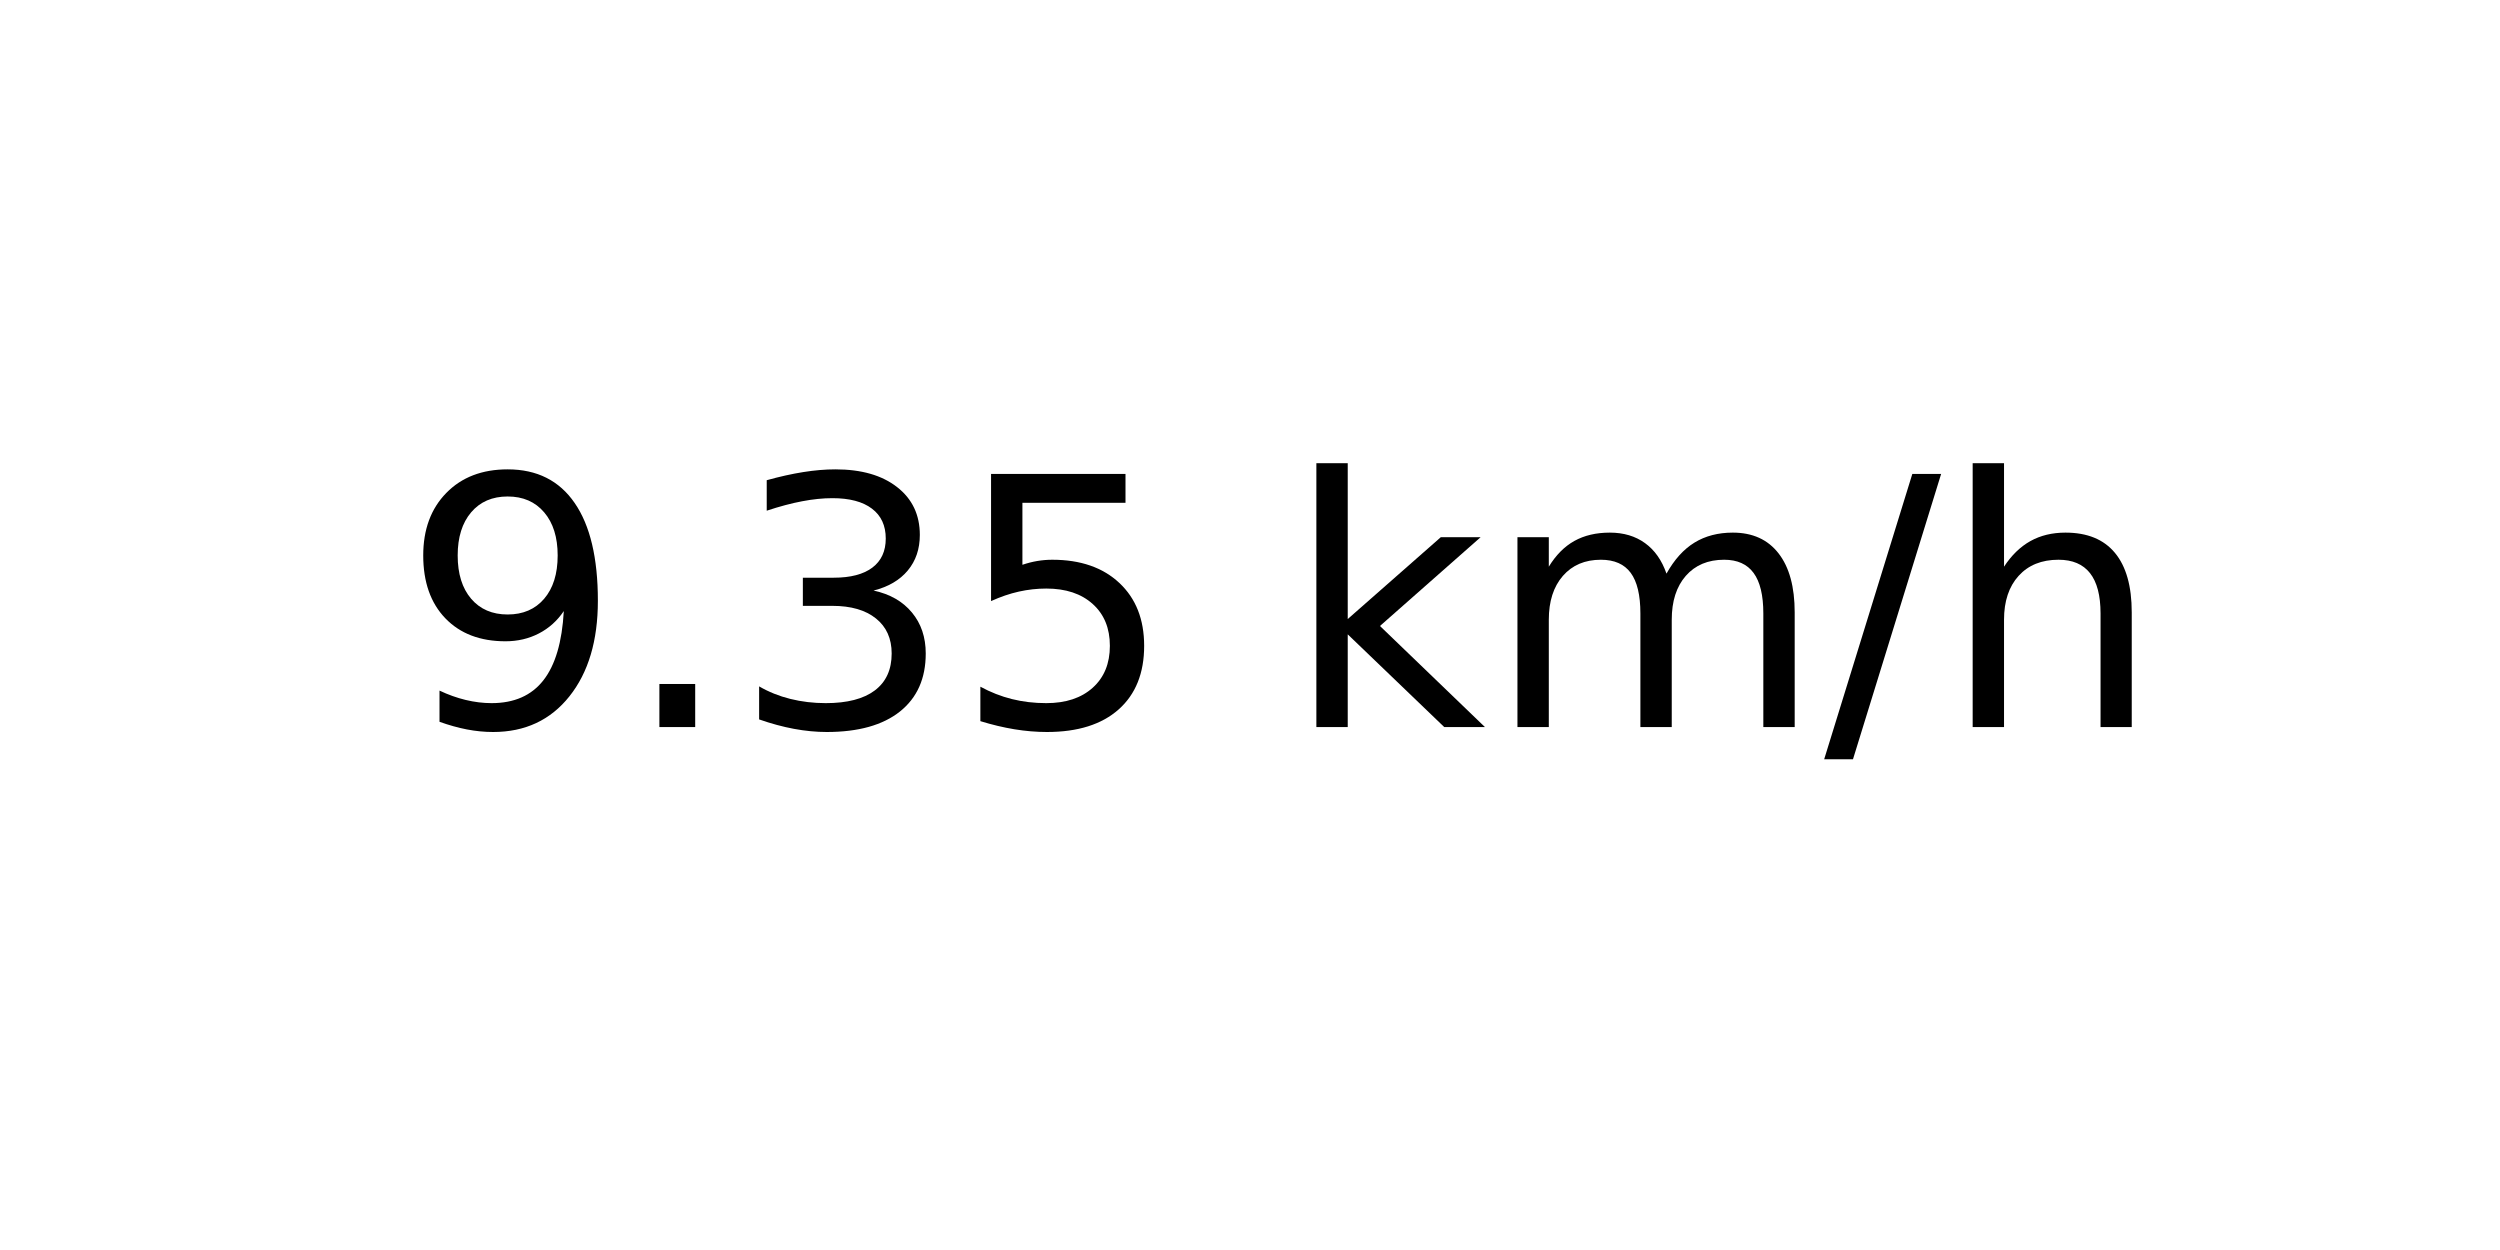
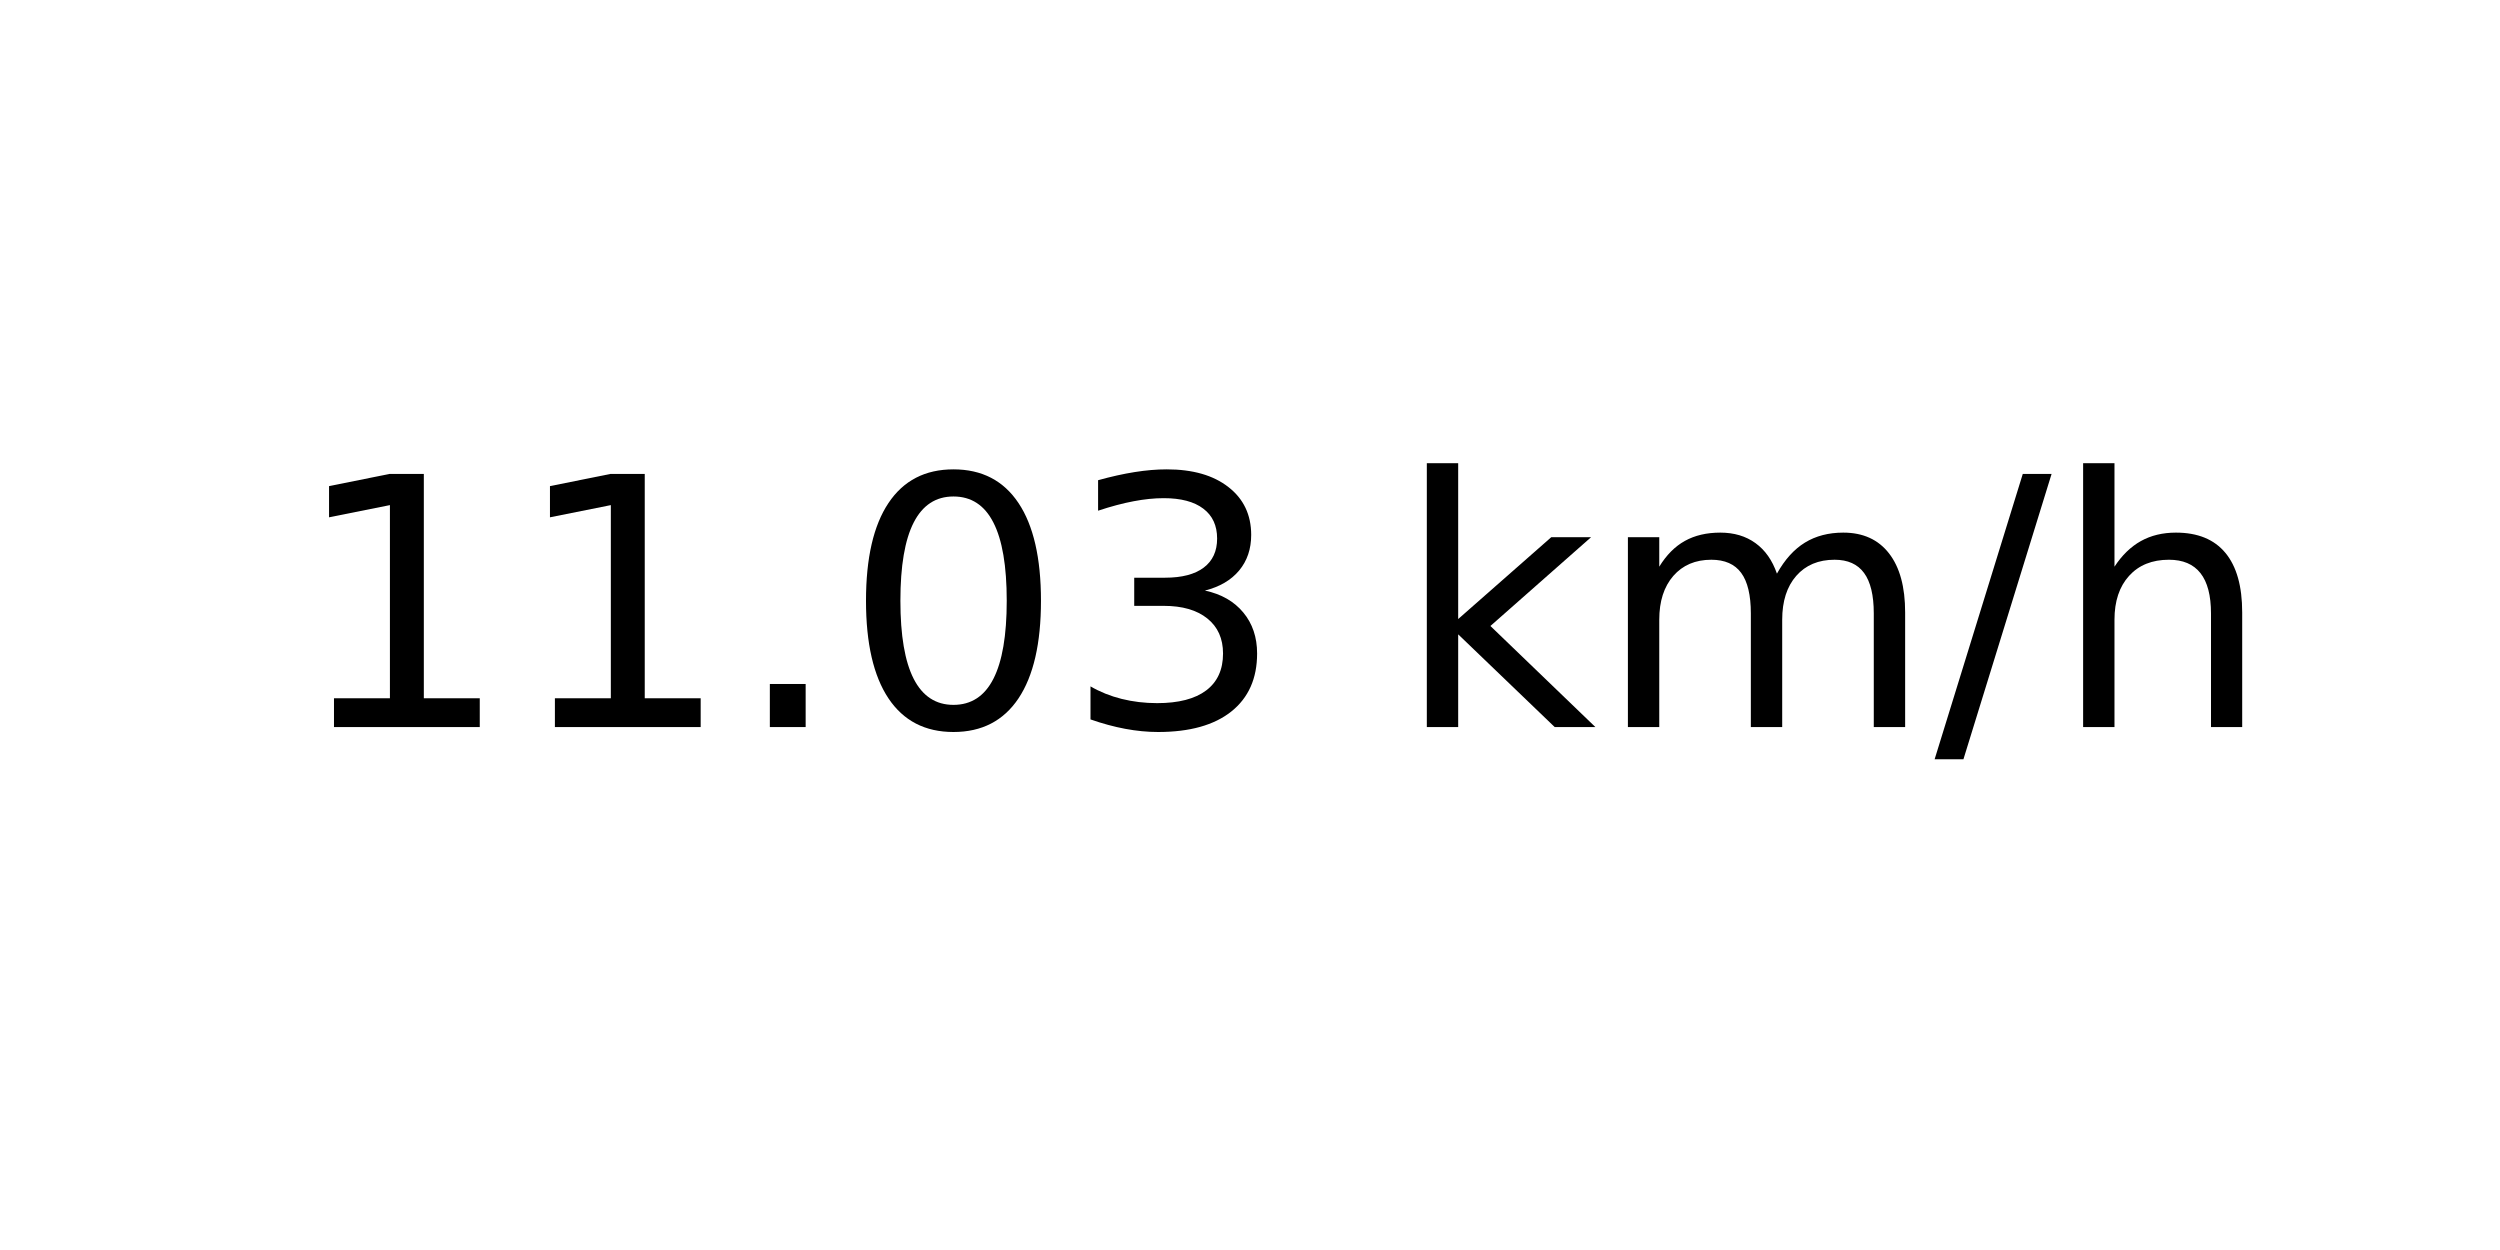
<svg xmlns="http://www.w3.org/2000/svg" xmlns:xlink="http://www.w3.org/1999/xlink" width="72pt" height="36pt" viewBox="0 0 72 36" version="1.1">
  <defs>
    <style type="text/css">*{stroke-linejoin: round; stroke-linecap: butt}</style>
  </defs>
  <g id="figure_1">
    <g id="axes_1">
      <g id="text_1">
-         <g transform="translate(11.55937 20.93937) scale(0.1 -0.1)">
+         <g transform="translate(8.378125 20.93937) scale(0.1 -0.1)">
          <defs>
-             <path id="DejaVuSans-39" d="M 703 97  L 703 672  Q 941 559 1184 500  Q 1428 441 1663 441  Q 2288 441 2617 861  Q 2947 1281 2994 2138  Q 2813 1869 2534 1725  Q 2256 1581 1919 1581  Q 1219 1581 811 2004  Q 403 2428 403 3163  Q 403 3881 828 4315  Q 1253 4750 1959 4750  Q 2769 4750 3195 4129  Q 3622 3509 3622 2328  Q 3622 1225 3098 567  Q 2575 -91 1691 -91  Q 1453 -91 1209 -44  Q 966 3 703 97  z M 1959 2075  Q 2384 2075 2632 2365  Q 2881 2656 2881 3163  Q 2881 3666 2632 3958  Q 2384 4250 1959 4250  Q 1534 4250 1286 3958  Q 1038 3666 1038 3163  Q 1038 2656 1286 2365  Q 1534 2075 1959 2075  z " transform="scale(0.015625)" />
+             <path id="DejaVuSans-31" d="M 794 531  L 1825 531  L 1825 4091  L 703 3866  L 703 4441  L 1819 4666  L 2450 4666  L 2450 531  L 3481 531  L 3481 0  L 794 0  L 794 531  z " transform="scale(0.015625)" />
            <path id="DejaVuSans-2e" d="M 684 794  L 1344 794  L 1344 0  L 684 0  L 684 794  z " transform="scale(0.015625)" />
+             <path id="DejaVuSans-30" d="M 2034 4250  Q 1547 4250 1301 3770  Q 1056 3291 1056 2328  Q 1056 1369 1301 889  Q 1547 409 2034 409  Q 2525 409 2770 889  Q 3016 1369 3016 2328  Q 3016 3291 2770 3770  Q 2525 4250 2034 4250  z M 2034 4750  Q 2819 4750 3233 4129  Q 3647 3509 3647 2328  Q 3647 1150 3233 529  Q 2819 -91 2034 -91  Q 1250 -91 836 529  Q 422 1150 422 2328  Q 422 3509 836 4129  Q 1250 4750 2034 4750  z " transform="scale(0.015625)" />
            <path id="DejaVuSans-33" d="M 2597 2516  Q 3050 2419 3304 2112  Q 3559 1806 3559 1356  Q 3559 666 3084 287  Q 2609 -91 1734 -91  Q 1441 -91 1130 -33  Q 819 25 488 141  L 488 750  Q 750 597 1062 519  Q 1375 441 1716 441  Q 2309 441 2620 675  Q 2931 909 2931 1356  Q 2931 1769 2642 2001  Q 2353 2234 1838 2234  L 1294 2234  L 1294 2753  L 1863 2753  Q 2328 2753 2575 2939  Q 2822 3125 2822 3475  Q 2822 3834 2567 4026  Q 2313 4219 1838 4219  Q 1578 4219 1281 4162  Q 984 4106 628 3988  L 628 4550  Q 988 4650 1302 4700  Q 1616 4750 1894 4750  Q 2613 4750 3031 4423  Q 3450 4097 3450 3541  Q 3450 3153 3228 2886  Q 3006 2619 2597 2516  z " transform="scale(0.015625)" />
-             <path id="DejaVuSans-35" d="M 691 4666  L 3169 4666  L 3169 4134  L 1269 4134  L 1269 2991  Q 1406 3038 1543 3061  Q 1681 3084 1819 3084  Q 2600 3084 3056 2656  Q 3513 2228 3513 1497  Q 3513 744 3044 326  Q 2575 -91 1722 -91  Q 1428 -91 1123 -41  Q 819 9 494 109  L 494 744  Q 775 591 1075 516  Q 1375 441 1709 441  Q 2250 441 2565 725  Q 2881 1009 2881 1497  Q 2881 1984 2565 2268  Q 2250 2553 1709 2553  Q 1456 2553 1204 2497  Q 953 2441 691 2322  L 691 4666  z " transform="scale(0.015625)" />
            <path id="DejaVuSans-20" transform="scale(0.015625)" />
            <path id="DejaVuSans-6b" d="M 581 4863  L 1159 4863  L 1159 1991  L 2875 3500  L 3609 3500  L 1753 1863  L 3688 0  L 2938 0  L 1159 1709  L 1159 0  L 581 0  L 581 4863  z " transform="scale(0.015625)" />
            <path id="DejaVuSans-6d" d="M 3328 2828  Q 3544 3216 3844 3400  Q 4144 3584 4550 3584  Q 5097 3584 5394 3201  Q 5691 2819 5691 2113  L 5691 0  L 5113 0  L 5113 2094  Q 5113 2597 4934 2840  Q 4756 3084 4391 3084  Q 3944 3084 3684 2787  Q 3425 2491 3425 1978  L 3425 0  L 2847 0  L 2847 2094  Q 2847 2600 2669 2842  Q 2491 3084 2119 3084  Q 1678 3084 1418 2786  Q 1159 2488 1159 1978  L 1159 0  L 581 0  L 581 3500  L 1159 3500  L 1159 2956  Q 1356 3278 1631 3431  Q 1906 3584 2284 3584  Q 2666 3584 2933 3390  Q 3200 3197 3328 2828  z " transform="scale(0.015625)" />
            <path id="DejaVuSans-2f" d="M 1625 4666  L 2156 4666  L 531 -594  L 0 -594  L 1625 4666  z " transform="scale(0.015625)" />
            <path id="DejaVuSans-68" d="M 3513 2113  L 3513 0  L 2938 0  L 2938 2094  Q 2938 2591 2744 2837  Q 2550 3084 2163 3084  Q 1697 3084 1428 2787  Q 1159 2491 1159 1978  L 1159 0  L 581 0  L 581 4863  L 1159 4863  L 1159 2956  Q 1366 3272 1645 3428  Q 1925 3584 2291 3584  Q 2894 3584 3203 3211  Q 3513 2838 3513 2113  z " transform="scale(0.015625)" />
          </defs>
-           <use xlink:href="#DejaVuSans-39" />
-           <use xlink:href="#DejaVuSans-2e" x="63.623" />
-           <use xlink:href="#DejaVuSans-33" x="95.41" />
-           <use xlink:href="#DejaVuSans-35" x="159.033" />
-           <use xlink:href="#DejaVuSans-20" x="222.656" />
-           <use xlink:href="#DejaVuSans-6b" x="254.443" />
-           <use xlink:href="#DejaVuSans-6d" x="312.354" />
-           <use xlink:href="#DejaVuSans-2f" x="409.766" />
-           <use xlink:href="#DejaVuSans-68" x="443.457" />
+           <use xlink:href="#DejaVuSans-31" />
+           <use xlink:href="#DejaVuSans-31" x="63.623" />
+           <use xlink:href="#DejaVuSans-2e" x="127.246" />
+           <use xlink:href="#DejaVuSans-30" x="159.033" />
+           <use xlink:href="#DejaVuSans-33" x="222.656" />
+           <use xlink:href="#DejaVuSans-20" x="286.279" />
+           <use xlink:href="#DejaVuSans-6b" x="318.066" />
+           <use xlink:href="#DejaVuSans-6d" x="375.977" />
+           <use xlink:href="#DejaVuSans-2f" x="473.389" />
+           <use xlink:href="#DejaVuSans-68" x="507.08" />
        </g>
      </g>
    </g>
  </g>
</svg>
